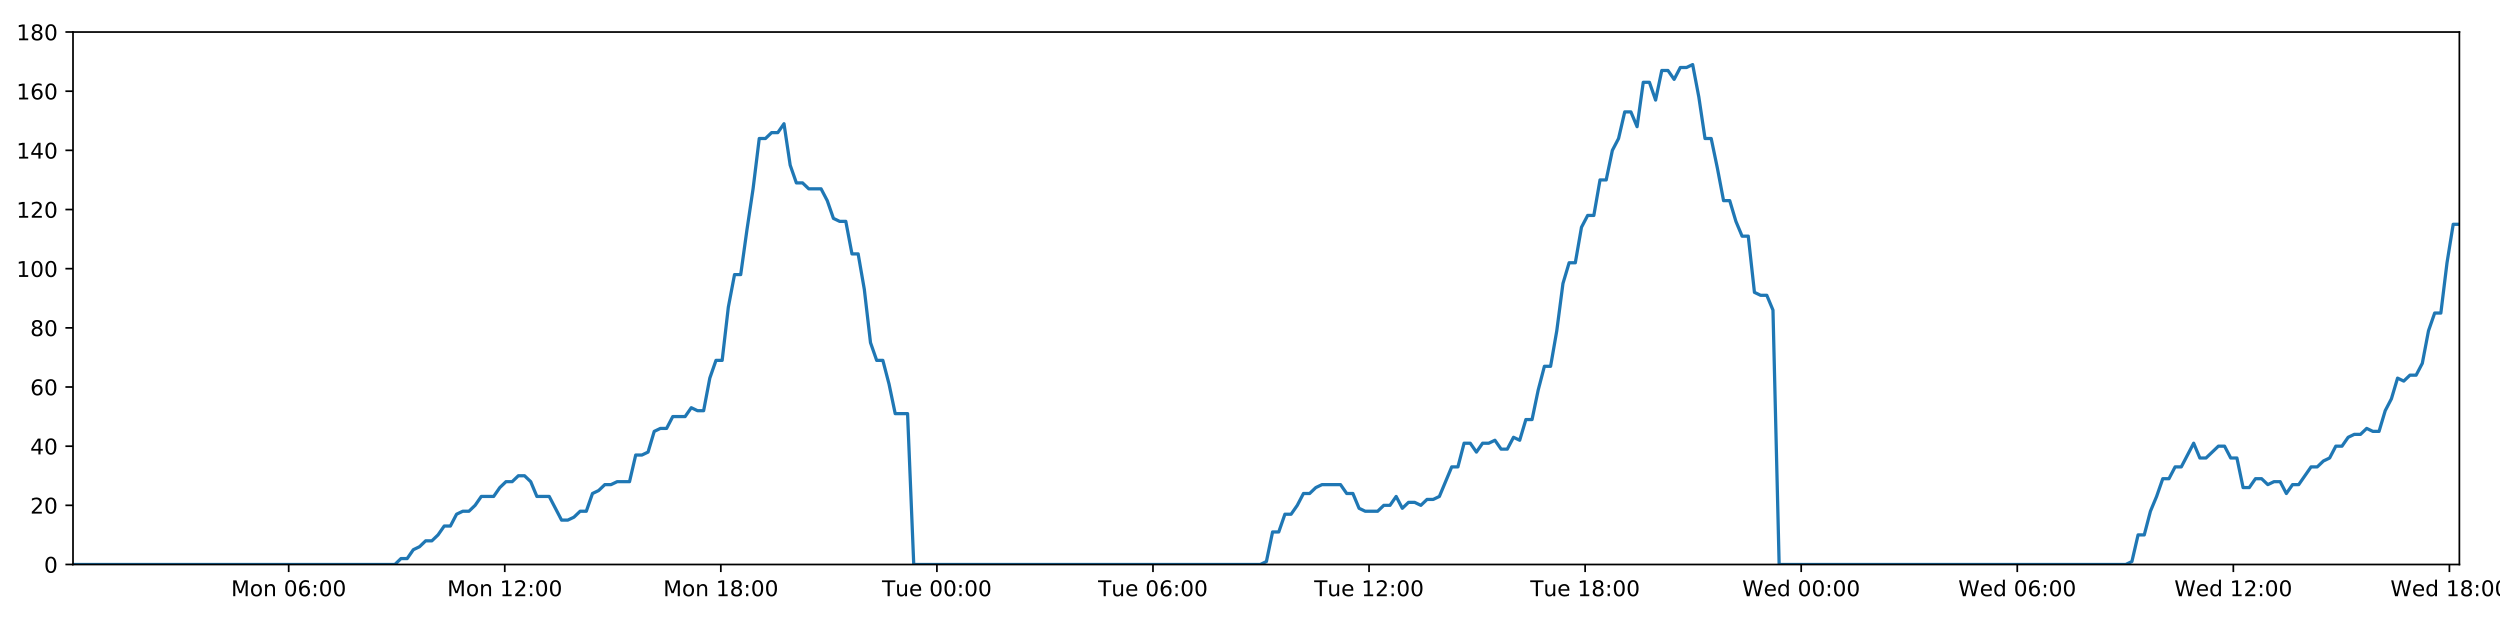
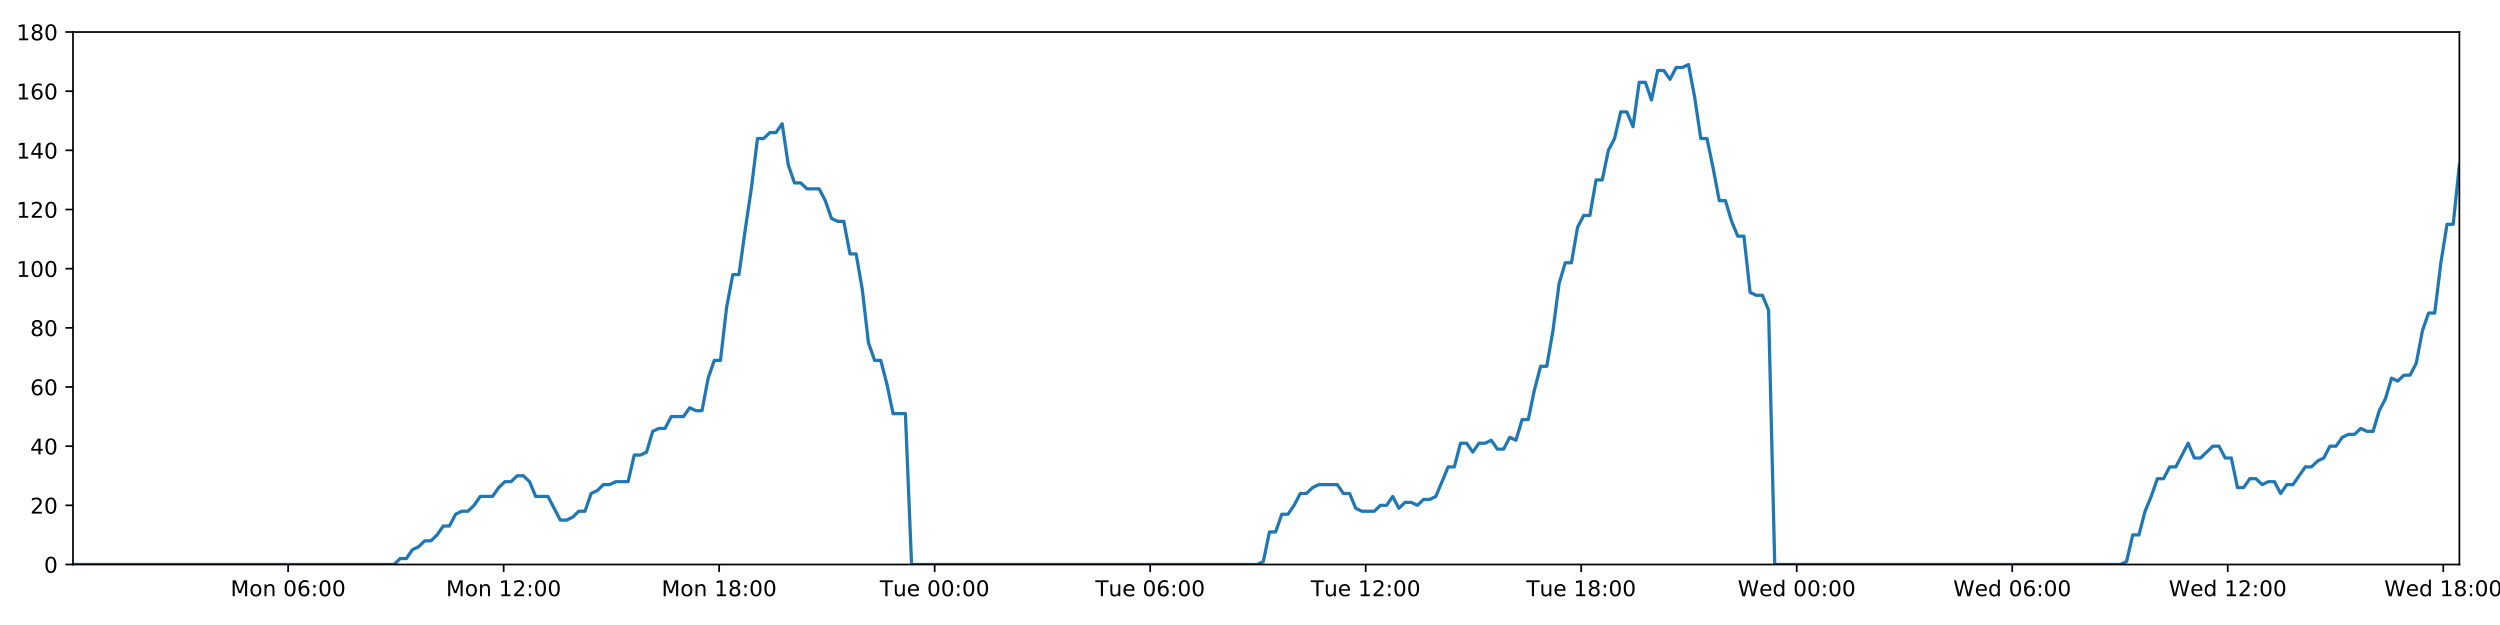
<svg xmlns="http://www.w3.org/2000/svg" xmlns:xlink="http://www.w3.org/1999/xlink" height="288pt" version="1.1" viewBox="0 0 1152 288" width="1152pt">
  <defs>
    <style type="text/css">
*{stroke-linecap:butt;stroke-linejoin:round;}
  </style>
  </defs>
  <g id="figure_1">
    <g id="patch_1">
      <path d="M 0 288  L 1152 288  L 1152 0  L 0 0  z " style="fill:#ffffff;" />
    </g>
    <g id="axes_1">
      <g id="patch_2">
        <path d="M 33.64 260.12  L 1133.28 260.12  L 1133.28 14.76  L 33.64 14.76  z " style="fill:#ffffff;" />
      </g>
      <g id="matplotlib.axis_1">
        <g id="xtick_1">
          <g id="line2d_1">
            <defs>
-               <path d="M 0 0  L 0 3.5  " id="ma147bc8499" style="stroke:#000000;stroke-width:0.8;" />
-             </defs>
-             <g>
-               <use style="stroke:#000000;stroke-width:0.8;" x="133.028" xlink:href="#ma147bc8499" y="260.12" />
+               <path d="M 0 0  L 0 3.5  " id="m5161ec2b73" style="stroke:#000000;stroke-width:0.8;" />
+             </defs>
+             <g>
+               <use style="stroke:#000000;stroke-width:0.8;" x="132.771" xlink:href="#m5161ec2b73" y="260.12" />
            </g>
          </g>
          <g id="text_1">
            <defs>
              <path d="M 9.812 72.906  L 24.516 72.906  L 43.109 23.297  L 61.812 72.906  L 76.516 72.906  L 76.516 0  L 66.891 0  L 66.891 64.016  L 48.094 14.016  L 38.188 14.016  L 19.391 64.016  L 19.391 0  L 9.812 0  z " id="DejaVuSans-77" />
              <path d="M 30.609 48.391  Q 23.391 48.391 19.188 42.75  Q 14.984 37.109 14.984 27.297  Q 14.984 17.484 19.156 11.844  Q 23.344 6.203 30.609 6.203  Q 37.797 6.203 41.984 11.859  Q 46.188 17.531 46.188 27.297  Q 46.188 37.016 41.984 42.703  Q 37.797 48.391 30.609 48.391  z M 30.609 56  Q 42.328 56 49.016 48.375  Q 55.719 40.766 55.719 27.297  Q 55.719 13.875 49.016 6.219  Q 42.328 -1.422 30.609 -1.422  Q 18.844 -1.422 12.172 6.219  Q 5.516 13.875 5.516 27.297  Q 5.516 40.766 12.172 48.375  Q 18.844 56 30.609 56  z " id="DejaVuSans-111" />
              <path d="M 54.891 33.016  L 54.891 0  L 45.906 0  L 45.906 32.719  Q 45.906 40.484 42.875 44.328  Q 39.844 48.188 33.797 48.188  Q 26.516 48.188 22.312 43.547  Q 18.109 38.922 18.109 30.906  L 18.109 0  L 9.078 0  L 9.078 54.688  L 18.109 54.688  L 18.109 46.188  Q 21.344 51.125 25.703 53.562  Q 30.078 56 35.797 56  Q 45.219 56 50.047 50.172  Q 54.891 44.344 54.891 33.016  z " id="DejaVuSans-110" />
              <path id="DejaVuSans-32" />
              <path d="M 31.781 66.406  Q 24.172 66.406 20.328 58.906  Q 16.5 51.422 16.5 36.375  Q 16.5 21.391 20.328 13.891  Q 24.172 6.391 31.781 6.391  Q 39.453 6.391 43.281 13.891  Q 47.125 21.391 47.125 36.375  Q 47.125 51.422 43.281 58.906  Q 39.453 66.406 31.781 66.406  z M 31.781 74.219  Q 44.047 74.219 50.516 64.516  Q 56.984 54.828 56.984 36.375  Q 56.984 17.969 50.516 8.266  Q 44.047 -1.422 31.781 -1.422  Q 19.531 -1.422 13.062 8.266  Q 6.594 17.969 6.594 36.375  Q 6.594 54.828 13.062 64.516  Q 19.531 74.219 31.781 74.219  z " id="DejaVuSans-48" />
              <path d="M 33.016 40.375  Q 26.375 40.375 22.484 35.828  Q 18.609 31.297 18.609 23.391  Q 18.609 15.531 22.484 10.953  Q 26.375 6.391 33.016 6.391  Q 39.656 6.391 43.531 10.953  Q 47.406 15.531 47.406 23.391  Q 47.406 31.297 43.531 35.828  Q 39.656 40.375 33.016 40.375  z M 52.594 71.297  L 52.594 62.312  Q 48.875 64.062 45.094 64.984  Q 41.312 65.922 37.594 65.922  Q 27.828 65.922 22.672 59.328  Q 17.531 52.734 16.797 39.406  Q 19.672 43.656 24.016 45.922  Q 28.375 48.188 33.594 48.188  Q 44.578 48.188 50.953 41.516  Q 57.328 34.859 57.328 23.391  Q 57.328 12.156 50.688 5.359  Q 44.047 -1.422 33.016 -1.422  Q 20.359 -1.422 13.672 8.266  Q 6.984 17.969 6.984 36.375  Q 6.984 53.656 15.188 63.938  Q 23.391 74.219 37.203 74.219  Q 40.922 74.219 44.703 73.484  Q 48.484 72.75 52.594 71.297  z " id="DejaVuSans-54" />
              <path d="M 11.719 12.406  L 22.016 12.406  L 22.016 0  L 11.719 0  z M 11.719 51.703  L 22.016 51.703  L 22.016 39.312  L 11.719 39.312  z " id="DejaVuSans-58" />
            </defs>
-             <g transform="translate(106.4871 274.7184)scale(0.1 -0.1)">
+             <g transform="translate(106.23 274.7184)scale(0.1 -0.1)">
              <use xlink:href="#DejaVuSans-77" />
              <use x="86.279" xlink:href="#DejaVuSans-111" />
              <use x="147.461" xlink:href="#DejaVuSans-110" />
              <use x="210.84" xlink:href="#DejaVuSans-32" />
              <use x="242.627" xlink:href="#DejaVuSans-48" />
              <use x="306.25" xlink:href="#DejaVuSans-54" />
              <use x="369.873" xlink:href="#DejaVuSans-58" />
              <use x="403.564" xlink:href="#DejaVuSans-48" />
              <use x="467.188" xlink:href="#DejaVuSans-48" />
            </g>
          </g>
        </g>
        <g id="xtick_2">
          <g id="line2d_2">
            <g>
-               <use style="stroke:#000000;stroke-width:0.8;" x="232.594" xlink:href="#ma147bc8499" y="260.12" />
+               <use style="stroke:#000000;stroke-width:0.8;" x="232.079" xlink:href="#m5161ec2b73" y="260.12" />
            </g>
          </g>
          <g id="text_2">
            <defs>
              <path d="M 12.406 8.297  L 28.516 8.297  L 28.516 63.922  L 10.984 60.406  L 10.984 69.391  L 28.422 72.906  L 38.281 72.906  L 38.281 8.297  L 54.391 8.297  L 54.391 0  L 12.406 0  z " id="DejaVuSans-49" />
              <path d="M 19.188 8.297  L 53.609 8.297  L 53.609 0  L 7.328 0  L 7.328 8.297  Q 12.938 14.109 22.625 23.891  Q 32.328 33.688 34.812 36.531  Q 39.547 41.844 41.422 45.531  Q 43.312 49.219 43.312 52.781  Q 43.312 58.594 39.234 62.25  Q 35.156 65.922 28.609 65.922  Q 23.969 65.922 18.812 64.312  Q 13.672 62.703 7.812 59.422  L 7.812 69.391  Q 13.766 71.781 18.938 73  Q 24.125 74.219 28.422 74.219  Q 39.75 74.219 46.484 68.547  Q 53.219 62.891 53.219 53.422  Q 53.219 48.922 51.531 44.891  Q 49.859 40.875 45.406 35.406  Q 44.188 33.984 37.641 27.219  Q 31.109 20.453 19.188 8.297  z " id="DejaVuSans-50" />
            </defs>
-             <g transform="translate(206.0531 274.7184)scale(0.1 -0.1)">
+             <g transform="translate(205.5384 274.7184)scale(0.1 -0.1)">
              <use xlink:href="#DejaVuSans-77" />
              <use x="86.279" xlink:href="#DejaVuSans-111" />
              <use x="147.461" xlink:href="#DejaVuSans-110" />
              <use x="210.84" xlink:href="#DejaVuSans-32" />
              <use x="242.627" xlink:href="#DejaVuSans-49" />
              <use x="306.25" xlink:href="#DejaVuSans-50" />
              <use x="369.873" xlink:href="#DejaVuSans-58" />
              <use x="403.564" xlink:href="#DejaVuSans-48" />
              <use x="467.188" xlink:href="#DejaVuSans-48" />
            </g>
          </g>
        </g>
        <g id="xtick_3">
          <g id="line2d_3">
            <g>
-               <use style="stroke:#000000;stroke-width:0.8;" x="332.16" xlink:href="#ma147bc8499" y="260.12" />
+               <use style="stroke:#000000;stroke-width:0.8;" x="331.388" xlink:href="#m5161ec2b73" y="260.12" />
            </g>
          </g>
          <g id="text_3">
            <defs>
              <path d="M 31.781 34.625  Q 24.75 34.625 20.719 30.859  Q 16.703 27.094 16.703 20.516  Q 16.703 13.922 20.719 10.156  Q 24.75 6.391 31.781 6.391  Q 38.812 6.391 42.859 10.172  Q 46.922 13.969 46.922 20.516  Q 46.922 27.094 42.891 30.859  Q 38.875 34.625 31.781 34.625  z M 21.922 38.812  Q 15.578 40.375 12.031 44.719  Q 8.5 49.078 8.5 55.328  Q 8.5 64.062 14.719 69.141  Q 20.953 74.219 31.781 74.219  Q 42.672 74.219 48.875 69.141  Q 55.078 64.062 55.078 55.328  Q 55.078 49.078 51.531 44.719  Q 48 40.375 41.703 38.812  Q 48.828 37.156 52.797 32.312  Q 56.781 27.484 56.781 20.516  Q 56.781 9.906 50.312 4.234  Q 43.844 -1.422 31.781 -1.422  Q 19.734 -1.422 13.25 4.234  Q 6.781 9.906 6.781 20.516  Q 6.781 27.484 10.781 32.312  Q 14.797 37.156 21.922 38.812  z M 18.312 54.391  Q 18.312 48.734 21.844 45.562  Q 25.391 42.391 31.781 42.391  Q 38.141 42.391 41.719 45.562  Q 45.312 48.734 45.312 54.391  Q 45.312 60.062 41.719 63.234  Q 38.141 66.406 31.781 66.406  Q 25.391 66.406 21.844 63.234  Q 18.312 60.062 18.312 54.391  z " id="DejaVuSans-56" />
            </defs>
-             <g transform="translate(305.619 274.7184)scale(0.1 -0.1)">
+             <g transform="translate(304.8469 274.7184)scale(0.1 -0.1)">
              <use xlink:href="#DejaVuSans-77" />
              <use x="86.279" xlink:href="#DejaVuSans-111" />
              <use x="147.461" xlink:href="#DejaVuSans-110" />
              <use x="210.84" xlink:href="#DejaVuSans-32" />
              <use x="242.627" xlink:href="#DejaVuSans-49" />
              <use x="306.25" xlink:href="#DejaVuSans-56" />
              <use x="369.873" xlink:href="#DejaVuSans-58" />
              <use x="403.564" xlink:href="#DejaVuSans-48" />
              <use x="467.188" xlink:href="#DejaVuSans-48" />
            </g>
          </g>
        </g>
        <g id="xtick_4">
          <g id="line2d_4">
            <g>
-               <use style="stroke:#000000;stroke-width:0.8;" x="431.726" xlink:href="#ma147bc8499" y="260.12" />
+               <use style="stroke:#000000;stroke-width:0.8;" x="430.696" xlink:href="#m5161ec2b73" y="260.12" />
            </g>
          </g>
          <g id="text_4">
            <defs>
              <path d="M -0.297 72.906  L 61.375 72.906  L 61.375 64.594  L 35.5 64.594  L 35.5 0  L 25.594 0  L 25.594 64.594  L -0.297 64.594  z " id="DejaVuSans-84" />
              <path d="M 8.5 21.578  L 8.5 54.688  L 17.484 54.688  L 17.484 21.922  Q 17.484 14.156 20.5 10.266  Q 23.531 6.391 29.594 6.391  Q 36.859 6.391 41.078 11.031  Q 45.312 15.672 45.312 23.688  L 45.312 54.688  L 54.297 54.688  L 54.297 0  L 45.312 0  L 45.312 8.406  Q 42.047 3.422 37.719 1  Q 33.406 -1.422 27.688 -1.422  Q 18.266 -1.422 13.375 4.438  Q 8.5 10.297 8.5 21.578  z M 31.109 56  z " id="DejaVuSans-117" />
              <path d="M 56.203 29.594  L 56.203 25.203  L 14.891 25.203  Q 15.484 15.922 20.484 11.062  Q 25.484 6.203 34.422 6.203  Q 39.594 6.203 44.453 7.469  Q 49.312 8.734 54.109 11.281  L 54.109 2.781  Q 49.266 0.734 44.188 -0.344  Q 39.109 -1.422 33.891 -1.422  Q 20.797 -1.422 13.156 6.188  Q 5.516 13.812 5.516 26.812  Q 5.516 40.234 12.766 48.109  Q 20.016 56 32.328 56  Q 43.359 56 49.781 48.891  Q 56.203 41.797 56.203 29.594  z M 47.219 32.234  Q 47.125 39.594 43.094 43.984  Q 39.062 48.391 32.422 48.391  Q 24.906 48.391 20.391 44.141  Q 15.875 39.891 15.188 32.172  z " id="DejaVuSans-101" />
            </defs>
-             <g transform="translate(406.4397 274.7184)scale(0.1 -0.1)">
+             <g transform="translate(405.41 274.7184)scale(0.1 -0.1)">
              <use xlink:href="#DejaVuSans-84" />
              <use x="60.85" xlink:href="#DejaVuSans-117" />
              <use x="124.229" xlink:href="#DejaVuSans-101" />
              <use x="185.752" xlink:href="#DejaVuSans-32" />
              <use x="217.539" xlink:href="#DejaVuSans-48" />
              <use x="281.162" xlink:href="#DejaVuSans-48" />
              <use x="344.785" xlink:href="#DejaVuSans-58" />
              <use x="378.477" xlink:href="#DejaVuSans-48" />
              <use x="442.1" xlink:href="#DejaVuSans-48" />
            </g>
          </g>
        </g>
        <g id="xtick_5">
          <g id="line2d_5">
            <g>
-               <use style="stroke:#000000;stroke-width:0.8;" x="531.292" xlink:href="#ma147bc8499" y="260.12" />
+               <use style="stroke:#000000;stroke-width:0.8;" x="530.004" xlink:href="#m5161ec2b73" y="260.12" />
            </g>
          </g>
          <g id="text_5">
-             <g transform="translate(506.0057 274.7184)scale(0.1 -0.1)">
+             <g transform="translate(504.7185 274.7184)scale(0.1 -0.1)">
              <use xlink:href="#DejaVuSans-84" />
              <use x="60.85" xlink:href="#DejaVuSans-117" />
              <use x="124.229" xlink:href="#DejaVuSans-101" />
              <use x="185.752" xlink:href="#DejaVuSans-32" />
              <use x="217.539" xlink:href="#DejaVuSans-48" />
              <use x="281.162" xlink:href="#DejaVuSans-54" />
              <use x="344.785" xlink:href="#DejaVuSans-58" />
              <use x="378.477" xlink:href="#DejaVuSans-48" />
              <use x="442.1" xlink:href="#DejaVuSans-48" />
            </g>
          </g>
        </g>
        <g id="xtick_6">
          <g id="line2d_6">
            <g>
-               <use style="stroke:#000000;stroke-width:0.8;" x="630.858" xlink:href="#ma147bc8499" y="260.12" />
+               <use style="stroke:#000000;stroke-width:0.8;" x="629.313" xlink:href="#m5161ec2b73" y="260.12" />
            </g>
          </g>
          <g id="text_6">
-             <g transform="translate(605.5717 274.7184)scale(0.1 -0.1)">
+             <g transform="translate(604.0269 274.7184)scale(0.1 -0.1)">
              <use xlink:href="#DejaVuSans-84" />
              <use x="60.85" xlink:href="#DejaVuSans-117" />
              <use x="124.229" xlink:href="#DejaVuSans-101" />
              <use x="185.752" xlink:href="#DejaVuSans-32" />
              <use x="217.539" xlink:href="#DejaVuSans-49" />
              <use x="281.162" xlink:href="#DejaVuSans-50" />
              <use x="344.785" xlink:href="#DejaVuSans-58" />
              <use x="378.477" xlink:href="#DejaVuSans-48" />
              <use x="442.1" xlink:href="#DejaVuSans-48" />
            </g>
          </g>
        </g>
        <g id="xtick_7">
          <g id="line2d_7">
            <g>
-               <use style="stroke:#000000;stroke-width:0.8;" x="730.424" xlink:href="#ma147bc8499" y="260.12" />
+               <use style="stroke:#000000;stroke-width:0.8;" x="728.621" xlink:href="#m5161ec2b73" y="260.12" />
            </g>
          </g>
          <g id="text_7">
-             <g transform="translate(705.1377 274.7184)scale(0.1 -0.1)">
+             <g transform="translate(703.3354 274.7184)scale(0.1 -0.1)">
              <use xlink:href="#DejaVuSans-84" />
              <use x="60.85" xlink:href="#DejaVuSans-117" />
              <use x="124.229" xlink:href="#DejaVuSans-101" />
              <use x="185.752" xlink:href="#DejaVuSans-32" />
              <use x="217.539" xlink:href="#DejaVuSans-49" />
              <use x="281.162" xlink:href="#DejaVuSans-56" />
              <use x="344.785" xlink:href="#DejaVuSans-58" />
              <use x="378.477" xlink:href="#DejaVuSans-48" />
              <use x="442.1" xlink:href="#DejaVuSans-48" />
            </g>
          </g>
        </g>
        <g id="xtick_8">
          <g id="line2d_8">
            <g>
-               <use style="stroke:#000000;stroke-width:0.8;" x="829.99" xlink:href="#ma147bc8499" y="260.12" />
+               <use style="stroke:#000000;stroke-width:0.8;" x="827.93" xlink:href="#m5161ec2b73" y="260.12" />
            </g>
          </g>
          <g id="text_8">
            <defs>
              <path d="M 3.328 72.906  L 13.281 72.906  L 28.609 11.281  L 43.891 72.906  L 54.984 72.906  L 70.312 11.281  L 85.594 72.906  L 95.609 72.906  L 77.297 0  L 64.891 0  L 49.516 63.281  L 33.984 0  L 21.578 0  z " id="DejaVuSans-87" />
              <path d="M 45.406 46.391  L 45.406 75.984  L 54.391 75.984  L 54.391 0  L 45.406 0  L 45.406 8.203  Q 42.578 3.328 38.25 0.953  Q 33.938 -1.422 27.875 -1.422  Q 17.969 -1.422 11.734 6.484  Q 5.516 14.406 5.516 27.297  Q 5.516 40.188 11.734 48.094  Q 17.969 56 27.875 56  Q 33.938 56 38.25 53.625  Q 42.578 51.266 45.406 46.391  z M 14.797 27.297  Q 14.797 17.391 18.875 11.75  Q 22.953 6.109 30.078 6.109  Q 37.203 6.109 41.297 11.75  Q 45.406 17.391 45.406 27.297  Q 45.406 37.203 41.297 42.844  Q 37.203 48.484 30.078 48.484  Q 22.953 48.484 18.875 42.844  Q 14.797 37.203 14.797 27.297  z " id="DejaVuSans-100" />
            </defs>
-             <g transform="translate(802.8005 274.7184)scale(0.1 -0.1)">
+             <g transform="translate(800.7407 274.7184)scale(0.1 -0.1)">
              <use xlink:href="#DejaVuSans-87" />
              <use x="98.799" xlink:href="#DejaVuSans-101" />
              <use x="160.322" xlink:href="#DejaVuSans-100" />
              <use x="223.799" xlink:href="#DejaVuSans-32" />
              <use x="255.586" xlink:href="#DejaVuSans-48" />
              <use x="319.209" xlink:href="#DejaVuSans-48" />
              <use x="382.832" xlink:href="#DejaVuSans-58" />
              <use x="416.523" xlink:href="#DejaVuSans-48" />
              <use x="480.146" xlink:href="#DejaVuSans-48" />
            </g>
          </g>
        </g>
        <g id="xtick_9">
          <g id="line2d_9">
            <g>
-               <use style="stroke:#000000;stroke-width:0.8;" x="929.556" xlink:href="#ma147bc8499" y="260.12" />
+               <use style="stroke:#000000;stroke-width:0.8;" x="927.238" xlink:href="#m5161ec2b73" y="260.12" />
            </g>
          </g>
          <g id="text_9">
-             <g transform="translate(902.3665 274.7184)scale(0.1 -0.1)">
+             <g transform="translate(900.0491 274.7184)scale(0.1 -0.1)">
              <use xlink:href="#DejaVuSans-87" />
              <use x="98.799" xlink:href="#DejaVuSans-101" />
              <use x="160.322" xlink:href="#DejaVuSans-100" />
              <use x="223.799" xlink:href="#DejaVuSans-32" />
              <use x="255.586" xlink:href="#DejaVuSans-48" />
              <use x="319.209" xlink:href="#DejaVuSans-54" />
              <use x="382.832" xlink:href="#DejaVuSans-58" />
              <use x="416.523" xlink:href="#DejaVuSans-48" />
              <use x="480.146" xlink:href="#DejaVuSans-48" />
            </g>
          </g>
        </g>
        <g id="xtick_10">
          <g id="line2d_10">
            <g>
-               <use style="stroke:#000000;stroke-width:0.8;" x="1029.122" xlink:href="#ma147bc8499" y="260.12" />
+               <use style="stroke:#000000;stroke-width:0.8;" x="1026.547" xlink:href="#m5161ec2b73" y="260.12" />
            </g>
          </g>
          <g id="text_10">
-             <g transform="translate(1001.932 274.7184)scale(0.1 -0.1)">
+             <g transform="translate(999.3576 274.7184)scale(0.1 -0.1)">
              <use xlink:href="#DejaVuSans-87" />
              <use x="98.799" xlink:href="#DejaVuSans-101" />
              <use x="160.322" xlink:href="#DejaVuSans-100" />
              <use x="223.799" xlink:href="#DejaVuSans-32" />
              <use x="255.586" xlink:href="#DejaVuSans-49" />
              <use x="319.209" xlink:href="#DejaVuSans-50" />
              <use x="382.832" xlink:href="#DejaVuSans-58" />
              <use x="416.523" xlink:href="#DejaVuSans-48" />
              <use x="480.146" xlink:href="#DejaVuSans-48" />
            </g>
          </g>
        </g>
        <g id="xtick_11">
          <g id="line2d_11">
            <g>
-               <use style="stroke:#000000;stroke-width:0.8;" x="1128.688" xlink:href="#ma147bc8499" y="260.12" />
+               <use style="stroke:#000000;stroke-width:0.8;" x="1125.855" xlink:href="#m5161ec2b73" y="260.12" />
            </g>
          </g>
          <g id="text_11">
-             <g transform="translate(1101.498 274.7184)scale(0.1 -0.1)">
+             <g transform="translate(1098.666 274.7184)scale(0.1 -0.1)">
              <use xlink:href="#DejaVuSans-87" />
              <use x="98.799" xlink:href="#DejaVuSans-101" />
              <use x="160.322" xlink:href="#DejaVuSans-100" />
              <use x="223.799" xlink:href="#DejaVuSans-32" />
              <use x="255.586" xlink:href="#DejaVuSans-49" />
              <use x="319.209" xlink:href="#DejaVuSans-56" />
              <use x="382.832" xlink:href="#DejaVuSans-58" />
              <use x="416.523" xlink:href="#DejaVuSans-48" />
              <use x="480.146" xlink:href="#DejaVuSans-48" />
            </g>
          </g>
        </g>
      </g>
      <g id="matplotlib.axis_2">
        <g id="ytick_1">
          <g id="line2d_12">
            <defs>
-               <path d="M 0 0  L -3.5 0  " id="med8663435a" style="stroke:#000000;stroke-width:0.8;" />
-             </defs>
-             <g>
-               <use style="stroke:#000000;stroke-width:0.8;" x="33.64" xlink:href="#med8663435a" y="260.12" />
+               <path d="M 0 0  L -3.5 0  " id="m2d88d08290" style="stroke:#000000;stroke-width:0.8;" />
+             </defs>
+             <g>
+               <use style="stroke:#000000;stroke-width:0.8;" x="33.64" xlink:href="#m2d88d08290" y="260.12" />
            </g>
          </g>
          <g id="text_12">
            <g transform="translate(20.2775 263.9192)scale(0.1 -0.1)">
              <use xlink:href="#DejaVuSans-48" />
            </g>
          </g>
        </g>
        <g id="ytick_2">
          <g id="line2d_13">
            <g>
-               <use style="stroke:#000000;stroke-width:0.8;" x="33.64" xlink:href="#med8663435a" y="232.858" />
+               <use style="stroke:#000000;stroke-width:0.8;" x="33.64" xlink:href="#m2d88d08290" y="232.858" />
            </g>
          </g>
          <g id="text_13">
            <g transform="translate(13.915 236.657)scale(0.1 -0.1)">
              <use xlink:href="#DejaVuSans-50" />
              <use x="63.623" xlink:href="#DejaVuSans-48" />
            </g>
          </g>
        </g>
        <g id="ytick_3">
          <g id="line2d_14">
            <g>
-               <use style="stroke:#000000;stroke-width:0.8;" x="33.64" xlink:href="#med8663435a" y="205.596" />
+               <use style="stroke:#000000;stroke-width:0.8;" x="33.64" xlink:href="#m2d88d08290" y="205.596" />
            </g>
          </g>
          <g id="text_14">
            <defs>
              <path d="M 37.797 64.312  L 12.891 25.391  L 37.797 25.391  z M 35.203 72.906  L 47.609 72.906  L 47.609 25.391  L 58.016 25.391  L 58.016 17.188  L 47.609 17.188  L 47.609 0  L 37.797 0  L 37.797 17.188  L 4.891 17.188  L 4.891 26.703  z " id="DejaVuSans-52" />
            </defs>
            <g transform="translate(13.915 209.3948)scale(0.1 -0.1)">
              <use xlink:href="#DejaVuSans-52" />
              <use x="63.623" xlink:href="#DejaVuSans-48" />
            </g>
          </g>
        </g>
        <g id="ytick_4">
          <g id="line2d_15">
            <g>
-               <use style="stroke:#000000;stroke-width:0.8;" x="33.64" xlink:href="#med8663435a" y="178.333" />
+               <use style="stroke:#000000;stroke-width:0.8;" x="33.64" xlink:href="#m2d88d08290" y="178.333" />
            </g>
          </g>
          <g id="text_15">
            <g transform="translate(13.915 182.1326)scale(0.1 -0.1)">
              <use xlink:href="#DejaVuSans-54" />
              <use x="63.623" xlink:href="#DejaVuSans-48" />
            </g>
          </g>
        </g>
        <g id="ytick_5">
          <g id="line2d_16">
            <g>
-               <use style="stroke:#000000;stroke-width:0.8;" x="33.64" xlink:href="#med8663435a" y="151.071" />
+               <use style="stroke:#000000;stroke-width:0.8;" x="33.64" xlink:href="#m2d88d08290" y="151.071" />
            </g>
          </g>
          <g id="text_16">
            <g transform="translate(13.915 154.8703)scale(0.1 -0.1)">
              <use xlink:href="#DejaVuSans-56" />
              <use x="63.623" xlink:href="#DejaVuSans-48" />
            </g>
          </g>
        </g>
        <g id="ytick_6">
          <g id="line2d_17">
            <g>
-               <use style="stroke:#000000;stroke-width:0.8;" x="33.64" xlink:href="#med8663435a" y="123.809" />
+               <use style="stroke:#000000;stroke-width:0.8;" x="33.64" xlink:href="#m2d88d08290" y="123.809" />
            </g>
          </g>
          <g id="text_17">
            <g transform="translate(7.5525 127.6081)scale(0.1 -0.1)">
              <use xlink:href="#DejaVuSans-49" />
              <use x="63.623" xlink:href="#DejaVuSans-48" />
              <use x="127.246" xlink:href="#DejaVuSans-48" />
            </g>
          </g>
        </g>
        <g id="ytick_7">
          <g id="line2d_18">
            <g>
-               <use style="stroke:#000000;stroke-width:0.8;" x="33.64" xlink:href="#med8663435a" y="96.547" />
+               <use style="stroke:#000000;stroke-width:0.8;" x="33.64" xlink:href="#m2d88d08290" y="96.547" />
            </g>
          </g>
          <g id="text_18">
            <g transform="translate(7.5525 100.3459)scale(0.1 -0.1)">
              <use xlink:href="#DejaVuSans-49" />
              <use x="63.623" xlink:href="#DejaVuSans-50" />
              <use x="127.246" xlink:href="#DejaVuSans-48" />
            </g>
          </g>
        </g>
        <g id="ytick_8">
          <g id="line2d_19">
            <g>
-               <use style="stroke:#000000;stroke-width:0.8;" x="33.64" xlink:href="#med8663435a" y="69.284" />
+               <use style="stroke:#000000;stroke-width:0.8;" x="33.64" xlink:href="#m2d88d08290" y="69.284" />
            </g>
          </g>
          <g id="text_19">
            <g transform="translate(7.5525 73.08366)scale(0.1 -0.1)">
              <use xlink:href="#DejaVuSans-49" />
              <use x="63.623" xlink:href="#DejaVuSans-52" />
              <use x="127.246" xlink:href="#DejaVuSans-48" />
            </g>
          </g>
        </g>
        <g id="ytick_9">
          <g id="line2d_20">
            <g>
-               <use style="stroke:#000000;stroke-width:0.8;" x="33.64" xlink:href="#med8663435a" y="42.022" />
+               <use style="stroke:#000000;stroke-width:0.8;" x="33.64" xlink:href="#m2d88d08290" y="42.022" />
            </g>
          </g>
          <g id="text_20">
            <g transform="translate(7.5525 45.82144)scale(0.1 -0.1)">
              <use xlink:href="#DejaVuSans-49" />
              <use x="63.623" xlink:href="#DejaVuSans-54" />
              <use x="127.246" xlink:href="#DejaVuSans-48" />
            </g>
          </g>
        </g>
        <g id="ytick_10">
          <g id="line2d_21">
            <g>
-               <use style="stroke:#000000;stroke-width:0.8;" x="33.64" xlink:href="#med8663435a" y="14.76" />
+               <use style="stroke:#000000;stroke-width:0.8;" x="33.64" xlink:href="#m2d88d08290" y="14.76" />
            </g>
          </g>
          <g id="text_21">
            <g transform="translate(7.5525 18.55922)scale(0.1 -0.1)">
              <use xlink:href="#DejaVuSans-49" />
              <use x="63.623" xlink:href="#DejaVuSans-56" />
              <use x="127.246" xlink:href="#DejaVuSans-48" />
            </g>
          </g>
        </g>
      </g>
      <g id="line2d_22">
-         <path clip-path="url(#pd5c6244dbd)" d="M 33.64 260.12  L 181.962 260.12  L 184.76 257.394  L 187.613 257.394  L 190.457 253.304  L 193.3 251.941  L 196.15 249.215  L 198.997 249.215  L 201.847 246.489  L 204.694 242.4  L 207.539 242.4  L 210.385 236.947  L 213.235 235.584  L 216.083 235.584  L 218.933 232.858  L 221.777 228.768  L 227.469 228.768  L 230.313 224.679  L 233.16 221.953  L 236.007 221.953  L 238.859 219.227  L 241.706 219.227  L 244.556 221.953  L 247.399 228.768  L 253.086 228.768  L 258.773 239.673  L 261.626 239.673  L 264.475 238.31  L 267.325 235.584  L 270.168 235.584  L 273.012 227.405  L 275.855 226.042  L 278.7 223.316  L 281.543 223.316  L 284.392 221.953  L 290.082 221.953  L 292.931 209.685  L 295.774 209.685  L 298.62 208.322  L 301.465 198.78  L 304.316 197.417  L 307.161 197.417  L 310.005 191.964  L 315.694 191.964  L 318.544 187.875  L 321.388 189.238  L 324.232 189.238  L 327.077 174.244  L 329.922 166.065  L 332.768 166.065  L 335.618 141.529  L 338.468 126.535  L 341.316 126.535  L 344.168 106.088  L 347.014 87.005  L 349.864 63.832  L 352.714 63.832  L 355.564 61.106  L 358.413 61.106  L 361.264 57.016  L 364.116 76.1  L 366.968 84.279  L 369.818 84.279  L 372.664 87.005  L 378.353 87.005  L 381.199 92.457  L 384.044 100.636  L 386.893 101.999  L 389.743 101.999  L 392.588 116.993  L 395.433 116.993  L 398.279 133.351  L 401.125 157.887  L 403.971 166.065  L 406.818 166.065  L 409.663 176.97  L 412.509 190.601  L 418.206 190.601  L 421.053 260.12  L 580.758 260.12  L 583.556 258.757  L 586.402 245.126  L 589.246 245.126  L 592.089 236.947  L 594.94 236.947  L 597.785 232.858  L 600.629 227.405  L 603.474 227.405  L 606.321 224.679  L 609.169 223.316  L 617.713 223.316  L 620.557 227.405  L 623.408 227.405  L 626.264 234.221  L 629.109 235.584  L 634.807 235.584  L 637.657 232.858  L 640.504 232.858  L 643.348 228.768  L 646.192 234.221  L 649.035 231.495  L 651.888 231.495  L 654.732 232.858  L 657.575 230.132  L 660.42 230.132  L 663.264 228.768  L 668.957 215.137  L 671.802 215.137  L 674.648 204.232  L 677.492 204.232  L 680.337 208.322  L 683.181 204.232  L 686.024 204.232  L 688.868 202.869  L 691.711 206.959  L 694.56 206.959  L 697.427 201.506  L 700.275 202.869  L 703.119 193.328  L 705.965 193.328  L 708.812 179.696  L 711.663 168.792  L 714.51 168.792  L 717.361 152.434  L 720.212 130.624  L 723.056 121.083  L 725.903 121.083  L 728.747 104.725  L 731.593 99.273  L 734.438 99.273  L 737.285 82.916  L 740.134 82.916  L 742.978 69.284  L 745.826 63.832  L 748.672 51.564  L 751.518 51.564  L 754.363 58.38  L 757.209 37.933  L 760.058 37.933  L 762.902 46.112  L 765.748 32.48  L 768.594 32.48  L 771.44 36.57  L 774.284 31.117  L 777.13 31.117  L 779.977 29.754  L 782.827 44.748  L 785.673 63.832  L 788.52 63.832  L 791.365 77.463  L 794.216 92.457  L 797.061 92.457  L 799.906 101.999  L 802.752 108.815  L 805.597 108.815  L 808.445 134.714  L 811.292 136.077  L 814.137 136.077  L 816.984 142.892  L 819.83 260.12  L 979.533 260.12  L 982.378 258.757  L 985.223 246.489  L 988.072 246.489  L 990.916 235.584  L 993.76 228.768  L 996.606 220.59  L 999.45 220.59  L 1002.297 215.137  L 1005.147 215.137  L 1010.841 204.232  L 1013.691 211.048  L 1016.537 211.048  L 1022.23 205.596  L 1025.076 205.596  L 1027.922 211.048  L 1030.768 211.048  L 1033.618 224.679  L 1036.463 224.679  L 1039.309 220.59  L 1042.154 220.59  L 1045.01 223.316  L 1047.855 221.953  L 1050.706 221.953  L 1053.555 227.405  L 1056.401 223.316  L 1059.247 223.316  L 1064.946 215.137  L 1067.795 215.137  L 1070.644 212.411  L 1073.491 211.048  L 1076.337 205.596  L 1079.183 205.596  L 1082.031 201.506  L 1084.876 200.143  L 1087.722 200.143  L 1090.568 197.417  L 1093.415 198.78  L 1096.261 198.78  L 1099.107 189.238  L 1101.953 183.786  L 1104.801 174.244  L 1107.644 175.607  L 1110.501 172.881  L 1113.348 172.881  L 1116.196 167.428  L 1119.051 152.434  L 1121.895 144.256  L 1124.739 144.256  L 1127.585 121.083  L 1130.433 103.362  L 1133.28 103.362  L 1133.28 103.362  " style="fill:none;stroke:#1f77b4;stroke-linecap:square;stroke-width:1.5;" />
+         <path clip-path="url(#pbfdc4327c0)" d="M 33.64 260.12  L 181.578 260.12  L 184.369 257.394  L 187.215 257.394  L 190.051 253.304  L 192.887 251.941  L 195.73 249.215  L 198.569 249.215  L 201.412 246.489  L 204.251 242.4  L 207.089 242.4  L 209.928 236.947  L 212.77 235.584  L 215.611 235.584  L 218.454 232.858  L 221.29 228.768  L 226.967 228.768  L 229.804 224.679  L 232.644 221.953  L 235.483 221.953  L 238.328 219.227  L 241.168 219.227  L 244.01 221.953  L 246.846 228.768  L 252.518 228.768  L 258.191 239.673  L 261.037 239.673  L 263.877 238.31  L 266.721 235.584  L 269.557 235.584  L 272.393 227.405  L 275.228 226.042  L 278.066 223.316  L 280.902 223.316  L 283.744 221.953  L 289.418 221.953  L 292.26 209.685  L 295.096 209.685  L 297.935 208.322  L 300.772 198.78  L 303.616 197.417  L 306.453 197.417  L 309.29 191.964  L 314.965 191.964  L 317.808 187.875  L 320.644 189.238  L 323.481 189.238  L 326.318 174.244  L 329.155 166.065  L 331.995 166.065  L 334.837 141.529  L 337.68 126.535  L 340.52 126.535  L 343.365 106.088  L 346.204 87.005  L 349.046 63.832  L 351.889 63.832  L 354.731 61.106  L 357.573 61.106  L 360.416 57.016  L 363.261 76.1  L 366.106 84.279  L 368.949 84.279  L 371.787 87.005  L 377.461 87.005  L 380.3 92.457  L 383.138 100.636  L 385.98 101.999  L 388.822 101.999  L 391.659 116.993  L 394.497 116.993  L 397.336 133.351  L 400.175 157.887  L 403.013 166.065  L 405.853 166.065  L 408.691 176.97  L 411.529 190.601  L 417.211 190.601  L 420.05 260.12  L 579.343 260.12  L 582.134 258.757  L 584.972 245.126  L 587.809 245.126  L 590.645 236.947  L 593.488 236.947  L 596.326 232.858  L 599.163 227.405  L 602 227.405  L 604.839 224.679  L 607.68 223.316  L 616.202 223.316  L 619.039 227.405  L 621.882 227.405  L 624.732 234.221  L 627.568 235.584  L 633.252 235.584  L 636.094 232.858  L 638.935 232.858  L 641.771 228.768  L 644.608 234.221  L 647.443 231.495  L 650.289 231.495  L 653.125 232.858  L 655.961 230.132  L 658.798 230.132  L 661.635 228.768  L 667.313 215.137  L 670.152 215.137  L 672.99 204.232  L 675.826 204.232  L 678.665 208.322  L 681.501 204.232  L 684.337 204.232  L 687.173 202.869  L 690.009 206.959  L 692.851 206.959  L 695.71 201.506  L 698.551 202.869  L 701.388 193.328  L 704.226 193.328  L 707.066 179.696  L 709.909 168.792  L 712.749 168.792  L 715.593 152.434  L 718.437 130.624  L 721.272 121.083  L 724.112 121.083  L 726.949 104.725  L 729.788 99.273  L 732.625 99.273  L 735.465 82.916  L 738.306 82.916  L 741.144 69.284  L 743.984 63.832  L 746.823 51.564  L 749.662 51.564  L 752.499 58.38  L 755.338 37.933  L 758.179 37.933  L 761.016 46.112  L 763.855 32.48  L 766.693 32.48  L 769.532 36.57  L 772.368 31.117  L 775.207 31.117  L 778.046 29.754  L 780.889 44.748  L 783.728 63.832  L 786.567 63.832  L 789.405 77.463  L 792.249 92.457  L 795.086 92.457  L 797.924 101.999  L 800.763 108.815  L 803.601 108.815  L 806.441 134.714  L 809.28 136.077  L 812.118 136.077  L 814.958 142.892  L 817.796 260.12  L 977.087 260.12  L 979.924 258.757  L 982.762 246.489  L 985.604 246.489  L 988.44 235.584  L 991.277 228.768  L 994.116 220.59  L 996.952 220.59  L 999.792 215.137  L 1002.634 215.137  L 1008.314 204.232  L 1011.156 211.048  L 1013.995 211.048  L 1019.673 205.596  L 1022.511 205.596  L 1025.35 211.048  L 1028.189 211.048  L 1031.032 224.679  L 1033.869 224.679  L 1036.708 220.59  L 1039.546 220.59  L 1042.394 223.316  L 1045.232 221.953  L 1048.075 221.953  L 1050.917 227.405  L 1053.755 223.316  L 1056.594 223.316  L 1062.278 215.137  L 1065.12 215.137  L 1067.962 212.411  L 1070.801 211.048  L 1073.64 205.596  L 1076.478 205.596  L 1079.319 201.506  L 1082.157 200.143  L 1084.995 200.143  L 1087.834 197.417  L 1090.673 198.78  L 1093.513 198.78  L 1096.351 189.238  L 1099.19 183.786  L 1102.03 174.244  L 1104.866 175.607  L 1107.715 172.881  L 1110.555 172.881  L 1113.396 167.428  L 1116.243 152.434  L 1119.08 144.256  L 1121.917 144.256  L 1124.756 121.083  L 1127.596 103.362  L 1130.436 103.362  L 1133.28 76.1  L 1133.28 76.1  " style="fill:none;stroke:#1f77b4;stroke-linecap:square;stroke-width:1.5;" />
      </g>
      <g id="patch_3">
        <path d="M 33.64 260.12  L 33.64 14.76  " style="fill:none;stroke:#000000;stroke-linecap:square;stroke-linejoin:miter;stroke-width:0.8;" />
      </g>
      <g id="patch_4">
        <path d="M 1133.28 260.12  L 1133.28 14.76  " style="fill:none;stroke:#000000;stroke-linecap:square;stroke-linejoin:miter;stroke-width:0.8;" />
      </g>
      <g id="patch_5">
        <path d="M 33.64 260.12  L 1133.28 260.12  " style="fill:none;stroke:#000000;stroke-linecap:square;stroke-linejoin:miter;stroke-width:0.8;" />
      </g>
      <g id="patch_6">
        <path d="M 33.64 14.76  L 1133.28 14.76  " style="fill:none;stroke:#000000;stroke-linecap:square;stroke-linejoin:miter;stroke-width:0.8;" />
      </g>
    </g>
  </g>
  <defs>
-     <clipPath id="pd5c6244dbd">
+     <clipPath id="pbfdc4327c0">
      <rect height="245.36" width="1099.64" x="33.64" y="14.76" />
    </clipPath>
  </defs>
</svg>
